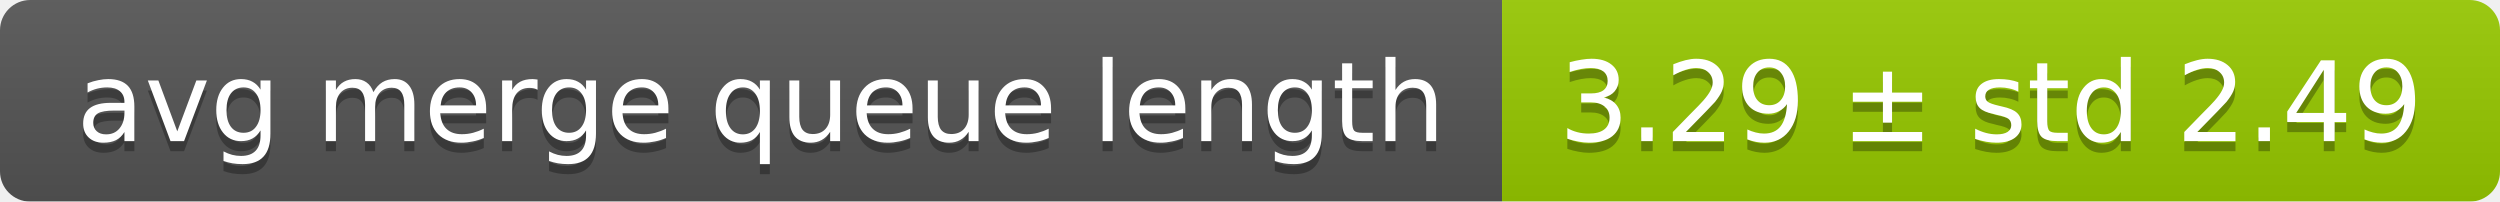
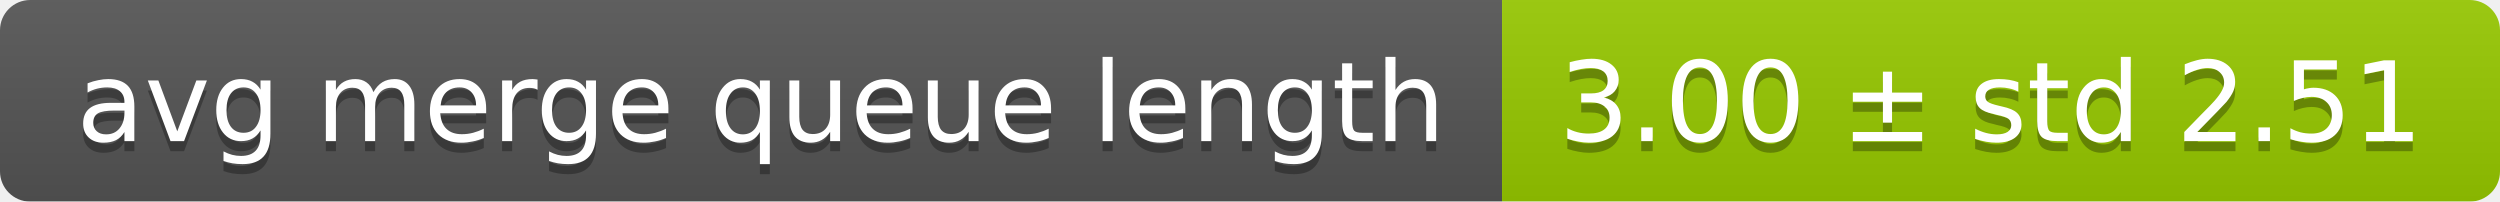
<svg xmlns="http://www.w3.org/2000/svg" width="248" height="20">
  <linearGradient id="smooth" x2="0" y2="100%">
    <stop offset="0" stop-color="#bbb" stop-opacity=".1" />
    <stop offset="1" stop-opacity=".1" />
  </linearGradient>
  <mask id="round">
    <rect width="248" height="20" rx="3" fill="#fff" />
  </mask>
  <g mask="url(#round)">
    <rect width="149" height="20" fill="#555" />
    <rect x="149" width="99" height="20" fill="#97ca00" />
    <rect width="248" height="20" fill="url(#smooth)" />
  </g>
  <g fill="#fff" text-anchor="middle" font-family="DejaVu Sans,Verdana,Geneva,sans-serif" font-size="11">
    <text x="75.5" y="15" fill="#010101" fill-opacity=".3">avg merge queue length</text>
    <text x="75.5" y="14">avg merge queue length</text>
-     <text x="197.5" y="15" fill="#010101" fill-opacity=".3">3.29 ± std 2.49</text>
-     <text x="197.5" y="14">3.29 ± std 2.49</text>
+     <text x="197.5" y="15" fill="#010101" fill-opacity=".3">3.00 ± std 2.51</text>
+     <text x="197.5" y="14">3.00 ± std 2.51</text>
  </g>
</svg>
